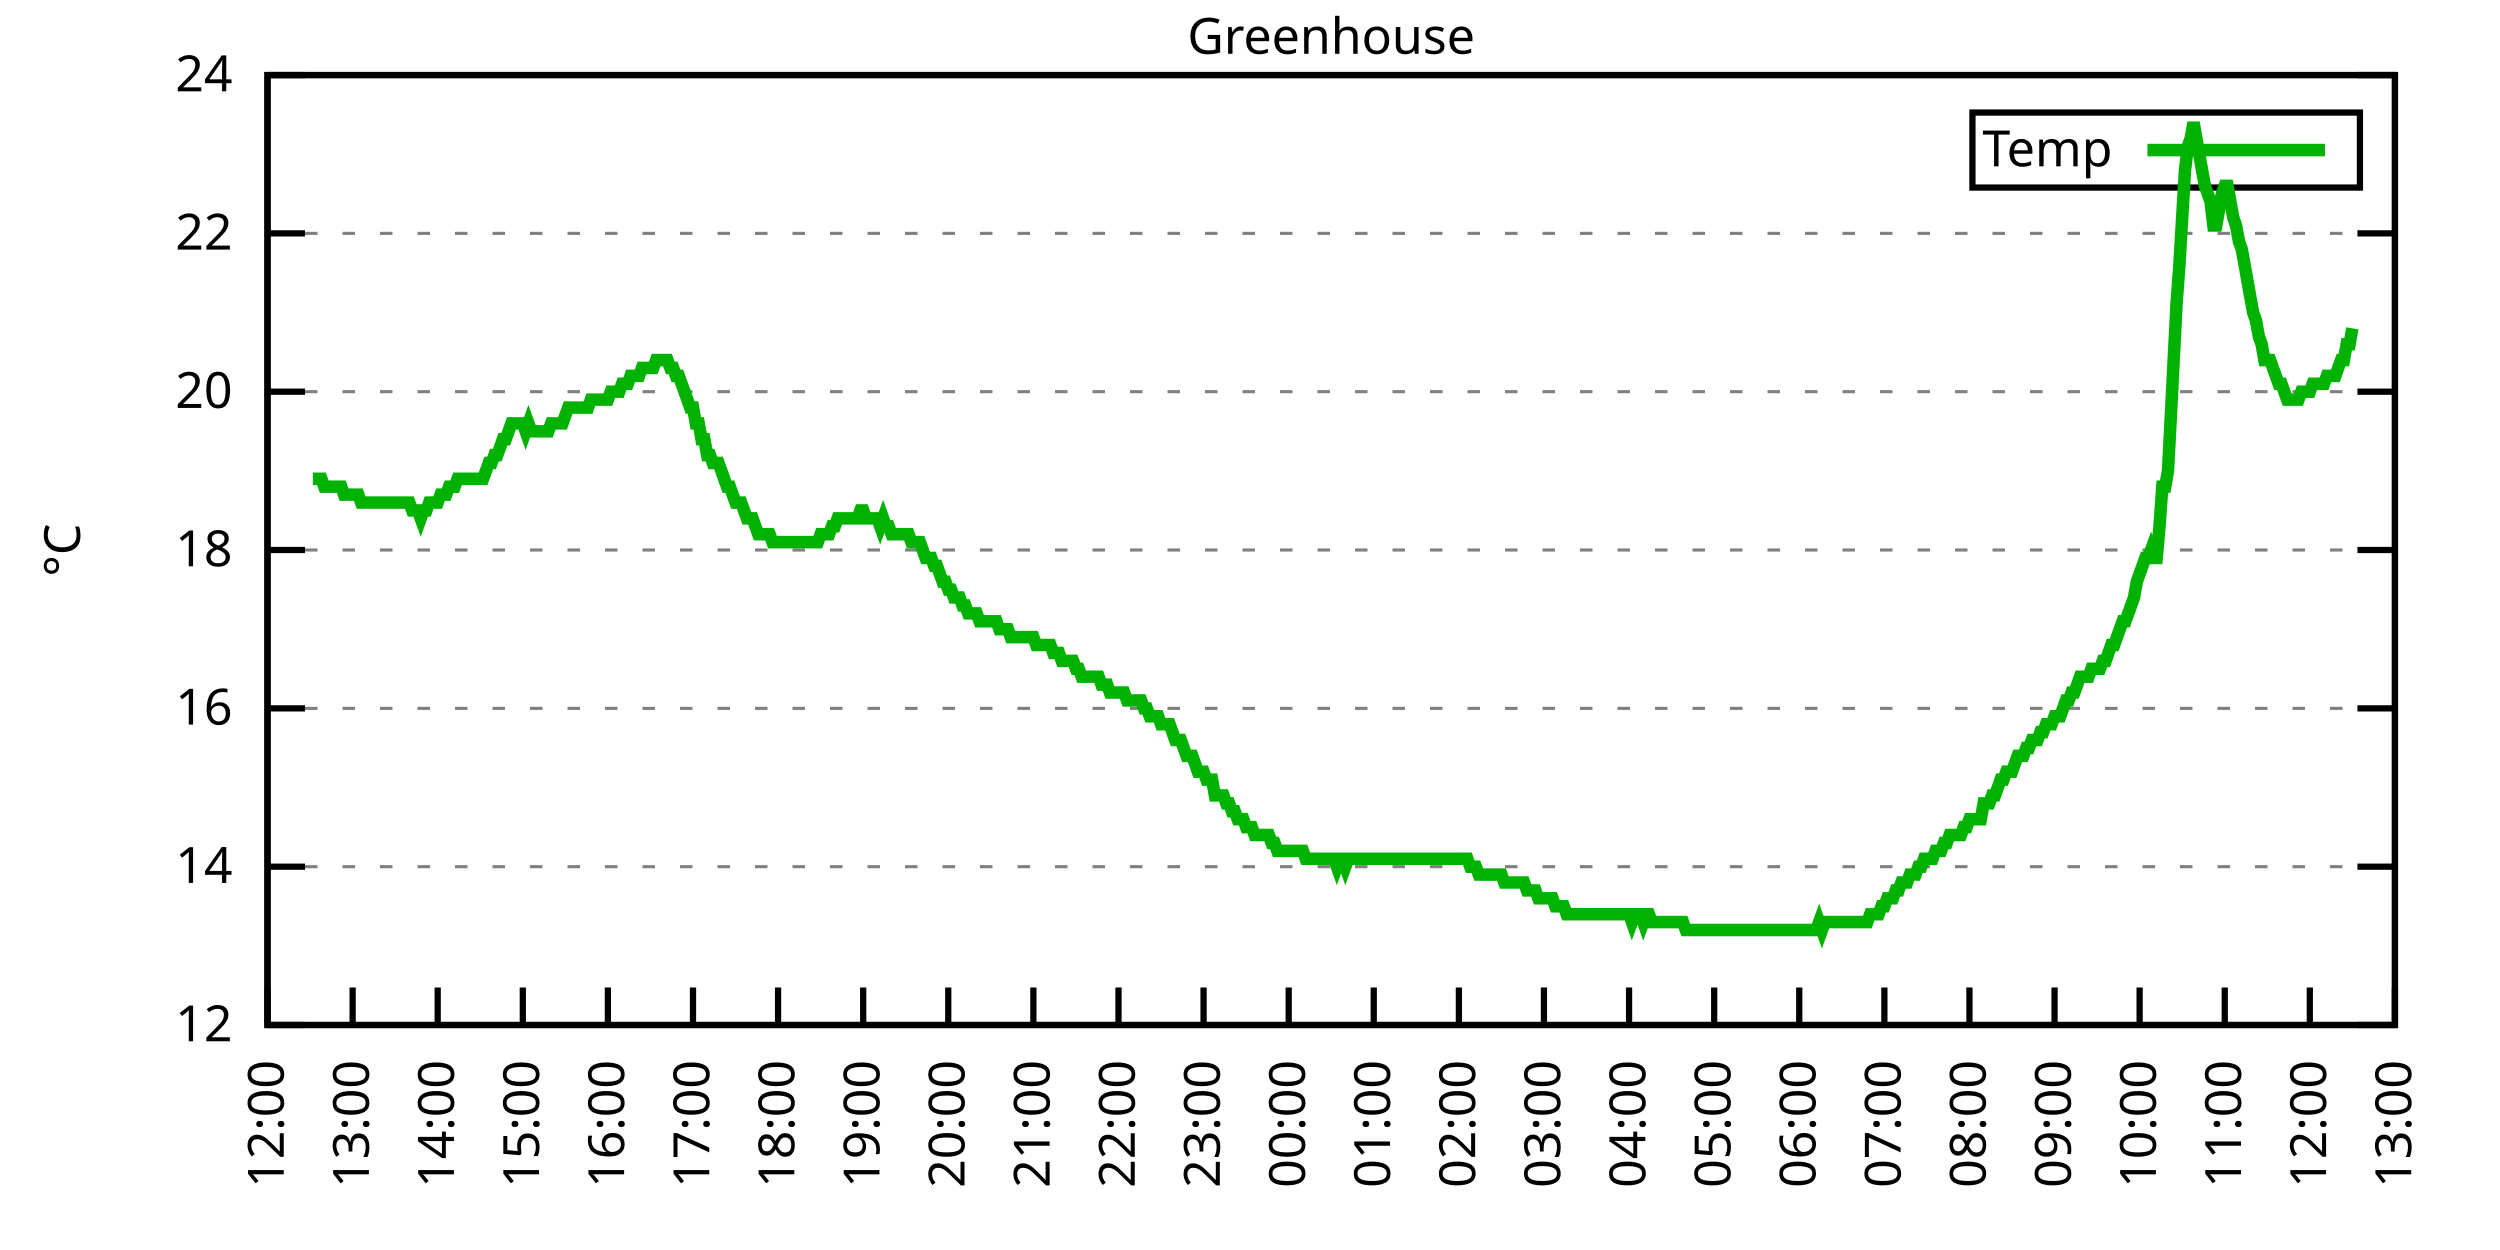
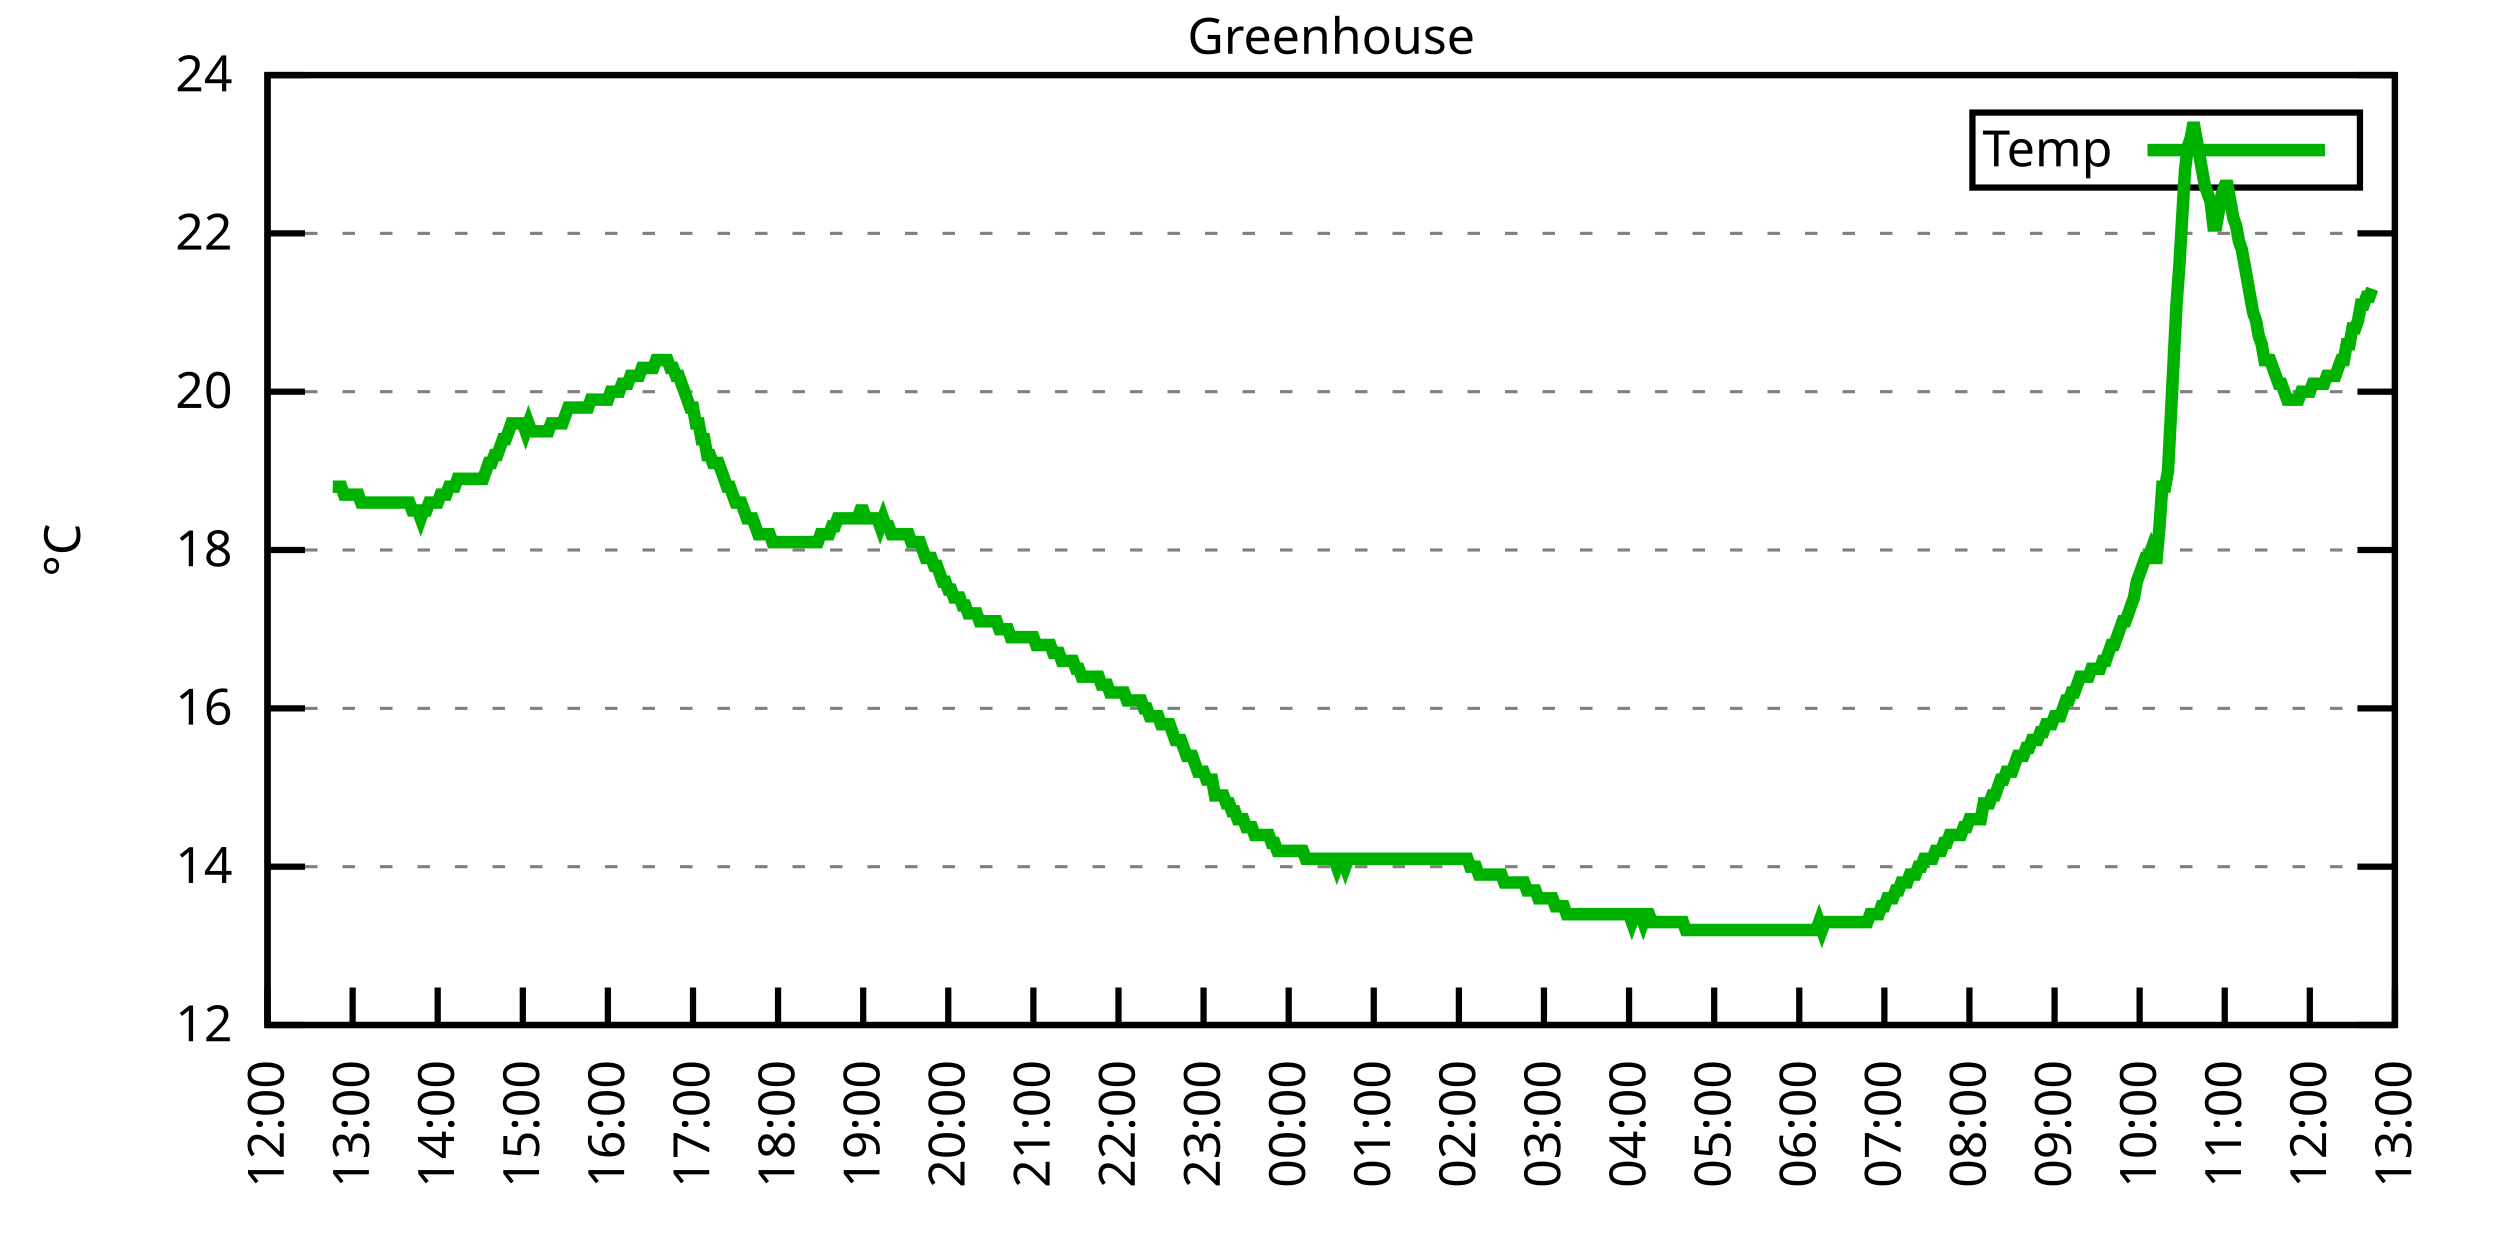
<svg xmlns="http://www.w3.org/2000/svg" xmlns:xlink="http://www.w3.org/1999/xlink" width="400" height="200" viewBox="0 0 400 200">
  <g id="gnuplot_canvas">
    <rect x="0" y="0" width="400" height="200" fill="none" />
    <defs>
      <circle id="gpDot" r="0.5" stroke-width="0.5" stroke="currentColor" />
      <path id="gpPt0" stroke-width="0.333" stroke="currentColor" d="M-1,0 h2 M0,-1 v2" />
      <path id="gpPt1" stroke-width="0.333" stroke="currentColor" d="M-1,-1 L1,1 M1,-1 L-1,1" />
      <path id="gpPt2" stroke-width="0.333" stroke="currentColor" d="M-1,0 L1,0 M0,-1 L0,1 M-1,-1 L1,1 M-1,1 L1,-1" />
      <rect id="gpPt3" stroke-width="0.333" stroke="currentColor" x="-1" y="-1" width="2" height="2" />
      <rect id="gpPt4" stroke-width="0.333" stroke="currentColor" fill="currentColor" x="-1" y="-1" width="2" height="2" />
      <circle id="gpPt5" stroke-width="0.333" stroke="currentColor" cx="0" cy="0" r="1" />
      <use xlink:href="#gpPt5" id="gpPt6" fill="currentColor" stroke="none" />
      <path id="gpPt7" stroke-width="0.333" stroke="currentColor" d="M0,-1.33 L-1.33,0.67 L1.33,0.67 z" />
      <use xlink:href="#gpPt7" id="gpPt8" fill="currentColor" stroke="none" />
      <use xlink:href="#gpPt7" id="gpPt9" stroke="currentColor" transform="rotate(180)" />
      <use xlink:href="#gpPt9" id="gpPt10" fill="currentColor" stroke="none" />
      <use xlink:href="#gpPt3" id="gpPt11" stroke="currentColor" transform="rotate(45)" />
      <use xlink:href="#gpPt11" id="gpPt12" fill="currentColor" stroke="none" />
      <path id="gpPt13" stroke-width="0.333" stroke="currentColor" d="M0,1.330 L1.265,0.411 L0.782,-1.067 L-0.782,-1.076 L-1.265,0.411 z" />
      <use xlink:href="#gpPt13" id="gpPt14" fill="currentColor" stroke="none" />
      <filter id="textbox" filterUnits="objectBoundingBox" x="0" y="0" height="1" width="1">
        <feFlood flood-color="white" flood-opacity="1" result="bgnd" />
        <feComposite in="SourceGraphic" in2="bgnd" operator="atop" />
      </filter>
      <filter id="greybox" filterUnits="objectBoundingBox" x="0" y="0" height="1" width="1">
        <feFlood flood-color="lightgrey" flood-opacity="1" result="grey" />
        <feComposite in="SourceGraphic" in2="grey" operator="atop" />
      </filter>
    </defs>
    <g fill="none" color="white" stroke="currentColor" stroke-width="1.00" stroke-linecap="butt" stroke-linejoin="miter">
</g>
    <g fill="none" color="black" stroke="currentColor" stroke-width="1.00" stroke-linecap="butt" stroke-linejoin="miter">
      <g stroke="none" shape-rendering="crispEdges">
        <polygon fill="rgb(255, 255, 255)" points="42.80,164.00 383.18,164.00 383.18,12.02 42.80,12.02 " />
      </g>
    </g>
    <g fill="none" color="black" stroke="currentColor" stroke-width="1.00" stroke-linecap="butt" stroke-linejoin="miter">
</g>
    <g fill="none" color="black" stroke="black" stroke-width="0.50" stroke-linecap="butt" stroke-linejoin="miter">
</g>
    <g fill="none" color="gray" stroke="currentColor" stroke-width="0.50" stroke-linecap="butt" stroke-linejoin="miter">
      <path stroke="gray" stroke-dasharray="2,4" class="gridline" d="M42.80,164.00 L383.19,164.00  " />
    </g>
    <g fill="none" color="gray" stroke="gray" stroke-width="1.00" stroke-linecap="butt" stroke-linejoin="miter">
</g>
    <g fill="none" color="black" stroke="currentColor" stroke-width="1.00" stroke-linecap="butt" stroke-linejoin="miter">
      <path stroke="black" d="M42.80,164.00 L48.80,164.00 M383.19,164.00 L377.19,164.00  " />
      <g transform="translate(37.20,166.60)" stroke="none" fill="black" font-family="Sans" font-size="8.00" text-anchor="end">
        <text>
          <tspan font-family="Sans"> 12</tspan>
        </text>
      </g>
    </g>
    <g fill="none" color="black" stroke="currentColor" stroke-width="1.00" stroke-linecap="butt" stroke-linejoin="miter">
</g>
    <g fill="none" color="black" stroke="black" stroke-width="0.50" stroke-linecap="butt" stroke-linejoin="miter">
</g>
    <g fill="none" color="gray" stroke="currentColor" stroke-width="0.50" stroke-linecap="butt" stroke-linejoin="miter">
      <path stroke="gray" stroke-dasharray="2,4" class="gridline" d="M42.80,138.67 L383.19,138.67  " />
    </g>
    <g fill="none" color="gray" stroke="gray" stroke-width="1.00" stroke-linecap="butt" stroke-linejoin="miter">
</g>
    <g fill="none" color="black" stroke="currentColor" stroke-width="1.00" stroke-linecap="butt" stroke-linejoin="miter">
      <path stroke="black" d="M42.80,138.67 L48.80,138.67 M383.19,138.67 L377.19,138.67  " />
      <g transform="translate(37.20,141.27)" stroke="none" fill="black" font-family="Sans" font-size="8.00" text-anchor="end">
        <text>
          <tspan font-family="Sans"> 14</tspan>
        </text>
      </g>
    </g>
    <g fill="none" color="black" stroke="currentColor" stroke-width="1.00" stroke-linecap="butt" stroke-linejoin="miter">
</g>
    <g fill="none" color="black" stroke="black" stroke-width="0.50" stroke-linecap="butt" stroke-linejoin="miter">
</g>
    <g fill="none" color="gray" stroke="currentColor" stroke-width="0.50" stroke-linecap="butt" stroke-linejoin="miter">
      <path stroke="gray" stroke-dasharray="2,4" class="gridline" d="M42.80,113.34 L383.19,113.34  " />
    </g>
    <g fill="none" color="gray" stroke="gray" stroke-width="1.00" stroke-linecap="butt" stroke-linejoin="miter">
</g>
    <g fill="none" color="black" stroke="currentColor" stroke-width="1.00" stroke-linecap="butt" stroke-linejoin="miter">
      <path stroke="black" d="M42.80,113.34 L48.80,113.34 M383.19,113.34 L377.19,113.34  " />
      <g transform="translate(37.20,115.94)" stroke="none" fill="black" font-family="Sans" font-size="8.00" text-anchor="end">
        <text>
          <tspan font-family="Sans"> 16</tspan>
        </text>
      </g>
    </g>
    <g fill="none" color="black" stroke="currentColor" stroke-width="1.00" stroke-linecap="butt" stroke-linejoin="miter">
</g>
    <g fill="none" color="black" stroke="black" stroke-width="0.50" stroke-linecap="butt" stroke-linejoin="miter">
</g>
    <g fill="none" color="gray" stroke="currentColor" stroke-width="0.50" stroke-linecap="butt" stroke-linejoin="miter">
      <path stroke="gray" stroke-dasharray="2,4" class="gridline" d="M42.80,88.00 L383.19,88.00  " />
    </g>
    <g fill="none" color="gray" stroke="gray" stroke-width="1.00" stroke-linecap="butt" stroke-linejoin="miter">
</g>
    <g fill="none" color="black" stroke="currentColor" stroke-width="1.00" stroke-linecap="butt" stroke-linejoin="miter">
      <path stroke="black" d="M42.80,88.00 L48.80,88.00 M383.19,88.00 L377.19,88.00  " />
      <g transform="translate(37.20,90.60)" stroke="none" fill="black" font-family="Sans" font-size="8.00" text-anchor="end">
        <text>
          <tspan font-family="Sans"> 18</tspan>
        </text>
      </g>
    </g>
    <g fill="none" color="black" stroke="currentColor" stroke-width="1.00" stroke-linecap="butt" stroke-linejoin="miter">
</g>
    <g fill="none" color="black" stroke="black" stroke-width="0.50" stroke-linecap="butt" stroke-linejoin="miter">
</g>
    <g fill="none" color="gray" stroke="currentColor" stroke-width="0.50" stroke-linecap="butt" stroke-linejoin="miter">
      <path stroke="gray" stroke-dasharray="2,4" class="gridline" d="M42.80,62.67 L383.19,62.67  " />
    </g>
    <g fill="none" color="gray" stroke="gray" stroke-width="1.00" stroke-linecap="butt" stroke-linejoin="miter">
</g>
    <g fill="none" color="black" stroke="currentColor" stroke-width="1.00" stroke-linecap="butt" stroke-linejoin="miter">
      <path stroke="black" d="M42.80,62.67 L48.80,62.67 M383.19,62.67 L377.19,62.67  " />
      <g transform="translate(37.20,65.27)" stroke="none" fill="black" font-family="Sans" font-size="8.00" text-anchor="end">
        <text>
          <tspan font-family="Sans"> 20</tspan>
        </text>
      </g>
    </g>
    <g fill="none" color="black" stroke="currentColor" stroke-width="1.00" stroke-linecap="butt" stroke-linejoin="miter">
</g>
    <g fill="none" color="black" stroke="black" stroke-width="0.50" stroke-linecap="butt" stroke-linejoin="miter">
</g>
    <g fill="none" color="gray" stroke="currentColor" stroke-width="0.50" stroke-linecap="butt" stroke-linejoin="miter">
      <path stroke="gray" stroke-dasharray="2,4" class="gridline" d="M42.80,37.34 L383.19,37.34  " />
    </g>
    <g fill="none" color="gray" stroke="gray" stroke-width="1.00" stroke-linecap="butt" stroke-linejoin="miter">
</g>
    <g fill="none" color="black" stroke="currentColor" stroke-width="1.00" stroke-linecap="butt" stroke-linejoin="miter">
      <path stroke="black" d="M42.80,37.34 L48.80,37.34 M383.19,37.34 L377.19,37.34  " />
      <g transform="translate(37.20,39.94)" stroke="none" fill="black" font-family="Sans" font-size="8.00" text-anchor="end">
        <text>
          <tspan font-family="Sans"> 22</tspan>
        </text>
      </g>
    </g>
    <g fill="none" color="black" stroke="currentColor" stroke-width="1.00" stroke-linecap="butt" stroke-linejoin="miter">
</g>
    <g fill="none" color="black" stroke="black" stroke-width="0.50" stroke-linecap="butt" stroke-linejoin="miter">
</g>
    <g fill="none" color="gray" stroke="currentColor" stroke-width="0.50" stroke-linecap="butt" stroke-linejoin="miter">
      <path stroke="gray" stroke-dasharray="2,4" class="gridline" d="M42.80,12.01 L383.19,12.01  " />
    </g>
    <g fill="none" color="gray" stroke="gray" stroke-width="1.00" stroke-linecap="butt" stroke-linejoin="miter">
</g>
    <g fill="none" color="black" stroke="currentColor" stroke-width="1.00" stroke-linecap="butt" stroke-linejoin="miter">
      <path stroke="black" d="M42.80,12.01 L48.80,12.01 M383.19,12.01 L377.19,12.01  " />
      <g transform="translate(37.20,14.61)" stroke="none" fill="black" font-family="Sans" font-size="8.00" text-anchor="end">
        <text>
          <tspan font-family="Sans"> 24</tspan>
        </text>
      </g>
    </g>
    <g fill="none" color="black" stroke="currentColor" stroke-width="1.00" stroke-linecap="butt" stroke-linejoin="miter">
      <path stroke="black" d="M42.80,164.00 L42.80,158.00  " />
      <g transform="translate(45.40,169.60) rotate(270.00)" stroke="none" fill="black" font-family="Sans" font-size="8.00" text-anchor="end">
        <text>
          <tspan font-family="Sans">12:00</tspan>
        </text>
      </g>
    </g>
    <g fill="none" color="black" stroke="currentColor" stroke-width="1.00" stroke-linecap="butt" stroke-linejoin="miter">
      <path stroke="black" d="M56.42,164.00 L56.42,158.00  " />
      <g transform="translate(59.02,169.60) rotate(270.00)" stroke="none" fill="black" font-family="Sans" font-size="8.00" text-anchor="end">
        <text>
          <tspan font-family="Sans">13:00</tspan>
        </text>
      </g>
    </g>
    <g fill="none" color="black" stroke="currentColor" stroke-width="1.00" stroke-linecap="butt" stroke-linejoin="miter">
      <path stroke="black" d="M70.03,164.00 L70.03,158.00  " />
      <g transform="translate(72.63,169.60) rotate(270.00)" stroke="none" fill="black" font-family="Sans" font-size="8.00" text-anchor="end">
        <text>
          <tspan font-family="Sans">14:00</tspan>
        </text>
      </g>
    </g>
    <g fill="none" color="black" stroke="currentColor" stroke-width="1.00" stroke-linecap="butt" stroke-linejoin="miter">
      <path stroke="black" d="M83.65,164.00 L83.65,158.00  " />
      <g transform="translate(86.25,169.60) rotate(270.00)" stroke="none" fill="black" font-family="Sans" font-size="8.00" text-anchor="end">
        <text>
          <tspan font-family="Sans">15:00</tspan>
        </text>
      </g>
    </g>
    <g fill="none" color="black" stroke="currentColor" stroke-width="1.00" stroke-linecap="butt" stroke-linejoin="miter">
      <path stroke="black" d="M97.26,164.00 L97.26,158.00  " />
      <g transform="translate(99.86,169.60) rotate(270.00)" stroke="none" fill="black" font-family="Sans" font-size="8.00" text-anchor="end">
        <text>
          <tspan font-family="Sans">16:00</tspan>
        </text>
      </g>
    </g>
    <g fill="none" color="black" stroke="currentColor" stroke-width="1.00" stroke-linecap="butt" stroke-linejoin="miter">
      <path stroke="black" d="M110.88,164.00 L110.88,158.00  " />
      <g transform="translate(113.48,169.60) rotate(270.00)" stroke="none" fill="black" font-family="Sans" font-size="8.00" text-anchor="end">
        <text>
          <tspan font-family="Sans">17:00</tspan>
        </text>
      </g>
    </g>
    <g fill="none" color="black" stroke="currentColor" stroke-width="1.00" stroke-linecap="butt" stroke-linejoin="miter">
      <path stroke="black" d="M124.49,164.00 L124.49,158.00  " />
      <g transform="translate(127.09,169.60) rotate(270.00)" stroke="none" fill="black" font-family="Sans" font-size="8.00" text-anchor="end">
        <text>
          <tspan font-family="Sans">18:00</tspan>
        </text>
      </g>
    </g>
    <g fill="none" color="black" stroke="currentColor" stroke-width="1.00" stroke-linecap="butt" stroke-linejoin="miter">
      <path stroke="black" d="M138.11,164.00 L138.11,158.00  " />
      <g transform="translate(140.71,169.60) rotate(270.00)" stroke="none" fill="black" font-family="Sans" font-size="8.00" text-anchor="end">
        <text>
          <tspan font-family="Sans">19:00</tspan>
        </text>
      </g>
    </g>
    <g fill="none" color="black" stroke="currentColor" stroke-width="1.00" stroke-linecap="butt" stroke-linejoin="miter">
      <path stroke="black" d="M151.72,164.00 L151.72,158.00  " />
      <g transform="translate(154.32,169.60) rotate(270.00)" stroke="none" fill="black" font-family="Sans" font-size="8.00" text-anchor="end">
        <text>
          <tspan font-family="Sans">20:00</tspan>
        </text>
      </g>
    </g>
    <g fill="none" color="black" stroke="currentColor" stroke-width="1.00" stroke-linecap="butt" stroke-linejoin="miter">
      <path stroke="black" d="M165.34,164.00 L165.34,158.00  " />
      <g transform="translate(167.94,169.60) rotate(270.00)" stroke="none" fill="black" font-family="Sans" font-size="8.00" text-anchor="end">
        <text>
          <tspan font-family="Sans">21:00</tspan>
        </text>
      </g>
    </g>
    <g fill="none" color="black" stroke="currentColor" stroke-width="1.00" stroke-linecap="butt" stroke-linejoin="miter">
      <path stroke="black" d="M178.96,164.00 L178.96,158.00  " />
      <g transform="translate(181.56,169.60) rotate(270.00)" stroke="none" fill="black" font-family="Sans" font-size="8.00" text-anchor="end">
        <text>
          <tspan font-family="Sans">22:00</tspan>
        </text>
      </g>
    </g>
    <g fill="none" color="black" stroke="currentColor" stroke-width="1.00" stroke-linecap="butt" stroke-linejoin="miter">
      <path stroke="black" d="M192.57,164.00 L192.57,158.00  " />
      <g transform="translate(195.17,169.60) rotate(270.00)" stroke="none" fill="black" font-family="Sans" font-size="8.00" text-anchor="end">
        <text>
          <tspan font-family="Sans">23:00</tspan>
        </text>
      </g>
    </g>
    <g fill="none" color="black" stroke="currentColor" stroke-width="1.00" stroke-linecap="butt" stroke-linejoin="miter">
      <path stroke="black" d="M206.19,164.00 L206.19,158.00  " />
      <g transform="translate(208.79,169.60) rotate(270.00)" stroke="none" fill="black" font-family="Sans" font-size="8.00" text-anchor="end">
        <text>
          <tspan font-family="Sans">00:00</tspan>
        </text>
      </g>
    </g>
    <g fill="none" color="black" stroke="currentColor" stroke-width="1.00" stroke-linecap="butt" stroke-linejoin="miter">
      <path stroke="black" d="M219.80,164.00 L219.80,158.00  " />
      <g transform="translate(222.40,169.60) rotate(270.00)" stroke="none" fill="black" font-family="Sans" font-size="8.00" text-anchor="end">
        <text>
          <tspan font-family="Sans">01:00</tspan>
        </text>
      </g>
    </g>
    <g fill="none" color="black" stroke="currentColor" stroke-width="1.00" stroke-linecap="butt" stroke-linejoin="miter">
      <path stroke="black" d="M233.42,164.00 L233.42,158.00  " />
      <g transform="translate(236.02,169.60) rotate(270.00)" stroke="none" fill="black" font-family="Sans" font-size="8.00" text-anchor="end">
        <text>
          <tspan font-family="Sans">02:00</tspan>
        </text>
      </g>
    </g>
    <g fill="none" color="black" stroke="currentColor" stroke-width="1.00" stroke-linecap="butt" stroke-linejoin="miter">
      <path stroke="black" d="M247.03,164.00 L247.03,158.00  " />
      <g transform="translate(249.63,169.60) rotate(270.00)" stroke="none" fill="black" font-family="Sans" font-size="8.00" text-anchor="end">
        <text>
          <tspan font-family="Sans">03:00</tspan>
        </text>
      </g>
    </g>
    <g fill="none" color="black" stroke="currentColor" stroke-width="1.00" stroke-linecap="butt" stroke-linejoin="miter">
      <path stroke="black" d="M260.65,164.00 L260.65,158.00  " />
      <g transform="translate(263.25,169.60) rotate(270.00)" stroke="none" fill="black" font-family="Sans" font-size="8.00" text-anchor="end">
        <text>
          <tspan font-family="Sans">04:00</tspan>
        </text>
      </g>
    </g>
    <g fill="none" color="black" stroke="currentColor" stroke-width="1.00" stroke-linecap="butt" stroke-linejoin="miter">
      <path stroke="black" d="M274.27,164.00 L274.27,158.00  " />
      <g transform="translate(276.87,169.60) rotate(270.00)" stroke="none" fill="black" font-family="Sans" font-size="8.00" text-anchor="end">
        <text>
          <tspan font-family="Sans">05:00</tspan>
        </text>
      </g>
    </g>
    <g fill="none" color="black" stroke="currentColor" stroke-width="1.00" stroke-linecap="butt" stroke-linejoin="miter">
      <path stroke="black" d="M287.88,164.00 L287.88,158.00  " />
      <g transform="translate(290.48,169.60) rotate(270.00)" stroke="none" fill="black" font-family="Sans" font-size="8.00" text-anchor="end">
        <text>
          <tspan font-family="Sans">06:00</tspan>
        </text>
      </g>
    </g>
    <g fill="none" color="black" stroke="currentColor" stroke-width="1.00" stroke-linecap="butt" stroke-linejoin="miter">
      <path stroke="black" d="M301.50,164.00 L301.50,158.00  " />
      <g transform="translate(304.10,169.60) rotate(270.00)" stroke="none" fill="black" font-family="Sans" font-size="8.00" text-anchor="end">
        <text>
          <tspan font-family="Sans">07:00</tspan>
        </text>
      </g>
    </g>
    <g fill="none" color="black" stroke="currentColor" stroke-width="1.00" stroke-linecap="butt" stroke-linejoin="miter">
      <path stroke="black" d="M315.11,164.00 L315.11,158.00  " />
      <g transform="translate(317.71,169.60) rotate(270.00)" stroke="none" fill="black" font-family="Sans" font-size="8.00" text-anchor="end">
        <text>
          <tspan font-family="Sans">08:00</tspan>
        </text>
      </g>
    </g>
    <g fill="none" color="black" stroke="currentColor" stroke-width="1.00" stroke-linecap="butt" stroke-linejoin="miter">
      <path stroke="black" d="M328.73,164.00 L328.73,158.00  " />
      <g transform="translate(331.33,169.60) rotate(270.00)" stroke="none" fill="black" font-family="Sans" font-size="8.00" text-anchor="end">
        <text>
          <tspan font-family="Sans">09:00</tspan>
        </text>
      </g>
    </g>
    <g fill="none" color="black" stroke="currentColor" stroke-width="1.00" stroke-linecap="butt" stroke-linejoin="miter">
      <path stroke="black" d="M342.34,164.00 L342.34,158.00  " />
      <g transform="translate(344.94,169.60) rotate(270.00)" stroke="none" fill="black" font-family="Sans" font-size="8.00" text-anchor="end">
        <text>
          <tspan font-family="Sans">10:00</tspan>
        </text>
      </g>
    </g>
    <g fill="none" color="black" stroke="currentColor" stroke-width="1.00" stroke-linecap="butt" stroke-linejoin="miter">
      <path stroke="black" d="M355.96,164.00 L355.96,158.00  " />
      <g transform="translate(358.56,169.60) rotate(270.00)" stroke="none" fill="black" font-family="Sans" font-size="8.00" text-anchor="end">
        <text>
          <tspan font-family="Sans">11:00</tspan>
        </text>
      </g>
    </g>
    <g fill="none" color="black" stroke="currentColor" stroke-width="1.00" stroke-linecap="butt" stroke-linejoin="miter">
      <path stroke="black" d="M369.57,164.00 L369.57,158.00  " />
      <g transform="translate(372.17,169.60) rotate(270.00)" stroke="none" fill="black" font-family="Sans" font-size="8.00" text-anchor="end">
        <text>
          <tspan font-family="Sans">12:00</tspan>
        </text>
      </g>
    </g>
    <g fill="none" color="black" stroke="currentColor" stroke-width="1.00" stroke-linecap="butt" stroke-linejoin="miter">
      <path stroke="black" d="M383.19,164.00 L383.19,158.00  " />
      <g transform="translate(385.79,169.60) rotate(270.00)" stroke="none" fill="black" font-family="Sans" font-size="8.00" text-anchor="end">
        <text>
          <tspan font-family="Sans">13:00</tspan>
        </text>
      </g>
    </g>
    <g fill="none" color="black" stroke="currentColor" stroke-width="1.00" stroke-linecap="butt" stroke-linejoin="miter">
</g>
    <g fill="none" color="black" stroke="currentColor" stroke-width="1.00" stroke-linecap="butt" stroke-linejoin="miter">
      <path stroke="black" d="M42.80,12.01 L42.80,164.00 L383.19,164.00 L383.19,12.01 L42.80,12.01 Z  " />
    </g>
    <g fill="none" color="black" stroke="currentColor" stroke-width="1.00" stroke-linecap="butt" stroke-linejoin="miter">
</g>
    <g fill="none" color="black" stroke="currentColor" stroke-width="1.00" stroke-linecap="butt" stroke-linejoin="miter">
      <path stroke="black" d="M315.59,30.01 L315.59,18.01 L377.59,18.01 L377.59,30.01 L315.59,30.01 Z  " />
    </g>
    <g id="Greenhouse_plot_1">
      <g fill="none" color="white" stroke="black" stroke-width="2.00" stroke-linecap="butt" stroke-linejoin="miter">
</g>
      <g fill="none" color="black" stroke="currentColor" stroke-width="2.00" stroke-linecap="butt" stroke-linejoin="miter">
        <g transform="translate(337.99,26.61)" stroke="none" fill="black" font-family="Sans" font-size="8.00" text-anchor="end">
          <text>
            <tspan font-family="Sans">Temp</tspan>
          </text>
        </g>
      </g>
      <g fill="none" color="black" stroke="currentColor" stroke-width="2.00" stroke-linecap="butt" stroke-linejoin="miter">
-         <path stroke="rgb(  0, 178,   0)" d="M343.59,24.01 L371.99,24.01 M50.06,76.61 L50.52,76.61 L50.97,76.61 L51.42,76.61 L51.88,77.87 L52.33,77.87   L52.78,77.87 L53.24,77.87 L53.69,77.87 L54.15,77.87 L54.60,77.87 L55.05,79.14 L55.51,79.14 L55.96,79.14   L56.42,79.14 L56.87,79.14 L57.32,79.14 L57.78,80.41 L58.23,80.41 L58.68,80.41 L59.14,80.41 L59.59,80.41   L60.05,80.41 L60.50,80.41 L60.95,80.41 L61.41,80.41 L61.86,80.41 L62.32,80.41 L62.77,80.41 L63.22,80.41   L63.68,80.41 L64.13,80.41 L64.58,80.41 L65.04,80.41 L65.49,80.41 L65.95,81.67 L66.40,81.67 L66.85,81.67   L67.31,82.94 L67.76,81.67 L68.22,81.67 L68.67,80.41 L69.12,80.41 L69.58,80.41 L70.03,80.41 L70.49,79.14   L70.94,79.14 L71.39,79.14 L71.85,77.87 L72.30,77.87 L72.75,77.87 L73.21,76.61 L73.66,76.61 L74.12,76.61   L74.57,76.61 L75.02,76.61 L75.48,76.61 L75.93,76.61 L76.39,76.61 L76.84,76.61 L77.29,76.61 L77.75,75.34   L78.20,74.07 L78.65,74.07 L79.11,72.81 L79.56,72.81 L80.02,71.54 L80.47,70.27 L80.92,70.27 L81.38,69.01   L81.83,67.74 L82.29,67.74 L82.74,67.74 L83.19,67.74 L83.65,67.74 L84.10,69.01 L84.55,67.74 L85.01,69.01   L85.46,69.01 L85.92,69.01 L86.37,69.01 L86.82,69.01 L87.28,69.01 L87.73,69.01 L88.19,67.74 L88.64,67.74   L89.09,67.74 L89.55,67.74 L90.00,67.74 L90.45,66.47 L90.91,65.21 L91.36,65.21 L91.82,65.21 L92.27,65.21   L92.72,65.21 L93.18,65.21 L93.63,65.21 L94.09,65.21 L94.54,63.94 L94.99,63.94 L95.45,63.94 L95.90,63.94   L96.35,63.94 L96.81,63.94 L97.26,63.94 L97.72,62.67 L98.17,62.67 L98.62,62.67 L99.08,62.67 L99.53,61.41   L99.99,61.41 L100.44,61.41 L100.89,60.14 L101.35,60.14 L101.80,60.14 L102.25,60.14 L102.71,58.87 L103.16,58.87   L103.62,58.87 L104.07,58.87 L104.52,58.87 L104.98,57.61 L105.43,57.61 L105.89,57.61 L106.34,57.61 L106.79,57.61   L107.25,58.87 L107.70,58.87 L108.15,60.14 L108.61,60.14 L109.06,61.41 L109.52,62.67 L109.97,63.94 L110.42,65.21   L110.88,65.21 L111.33,67.74 L111.79,67.74 L112.24,70.27 L112.69,70.27 L113.15,72.81 L113.60,72.81 L114.05,74.07   L114.51,74.07 L114.96,74.07 L115.42,75.34 L115.87,76.61 L116.32,77.87 L116.78,77.87 L117.23,79.14 L117.69,80.41   L118.14,80.41 L118.59,80.41 L119.05,81.67 L119.50,82.94 L119.96,82.94 L120.41,82.94 L120.86,84.21 L121.32,85.47   L121.77,85.47 L122.22,85.47 L122.68,85.47 L123.13,85.47 L123.59,86.74 L124.04,86.74 L124.49,86.74 L124.95,86.74   L125.40,86.74 L125.86,86.74 L126.31,86.74 L126.76,86.74 L127.22,86.74 L127.67,86.74 L128.12,86.74 L128.58,86.74   L129.03,86.74 L129.49,86.74 L129.94,86.74 L130.39,86.74 L130.85,86.74 L131.30,85.47 L131.76,85.47 L132.21,85.47   L132.66,85.47 L133.12,84.21 L133.57,84.21 L134.02,82.94 L134.48,82.94 L134.93,82.94 L135.39,82.94 L135.84,82.94   L136.29,82.94 L136.75,82.94 L137.20,82.94 L137.66,81.67 L138.11,81.67 L138.56,82.94 L139.02,82.94 L139.47,82.94   L139.92,82.94 L140.38,82.94 L140.83,84.21 L141.29,82.94 L141.74,84.21 L142.19,84.21 L142.65,85.47 L143.10,85.47   L143.56,85.47 L144.01,85.47 L144.46,85.47 L144.92,85.47 L145.37,85.47 L145.82,86.74 L146.28,86.74 L146.73,86.74   L147.19,86.74 L147.64,88.00 L148.09,89.27 L148.55,89.27 L149.00,89.27 L149.46,90.54 L149.91,90.54 L150.36,91.80   L150.82,93.07 L151.27,93.07 L151.72,94.34 L152.18,94.34 L152.63,95.60 L153.09,95.60 L153.54,95.60 L153.99,96.87   L154.45,96.87 L154.90,98.14 L155.36,98.14 L155.81,98.14 L156.26,98.14 L156.72,99.40 L157.17,99.40 L157.62,99.40   L158.08,99.40 L158.53,99.40 L158.99,99.40 L159.44,99.40 L159.89,100.67 L160.35,100.67 L160.80,100.67 L161.26,100.67   L161.71,101.94 L162.16,101.94 L162.62,101.94 L163.07,101.94 L163.52,101.94 L163.98,101.94 L164.43,101.94 L164.89,101.94   L165.34,101.94 L165.79,103.20 L166.25,103.20 L166.70,103.20 L167.16,103.20 L167.61,103.20 L168.06,103.20 L168.52,104.47   L168.97,104.47 L169.43,104.47 L169.88,105.74 L170.33,105.74 L170.79,105.74 L171.24,105.74 L171.69,105.74 L172.15,107.00   L172.60,107.00 L173.06,108.27 L173.51,108.27 L173.96,108.27 L174.42,108.27 L174.87,108.27 L175.33,108.27 L175.78,108.27   L176.23,109.54 L176.69,109.54 L177.14,109.54 L177.59,110.80 L178.05,110.80 L178.50,110.80 L178.96,110.80 L179.41,110.80   L179.86,110.80 L180.32,112.07 L180.77,112.07 L181.23,112.07 L181.68,112.07 L182.13,112.07 L182.59,112.07 L183.04,113.34   L183.49,113.34 L183.95,114.60 L184.40,114.60 L184.86,114.60 L185.31,114.60 L185.76,115.87 L186.22,115.87 L186.67,115.87   L187.13,115.87 L187.58,117.14 L188.03,118.40 L188.49,118.40 L188.94,118.40 L189.39,119.67 L189.85,120.94 L190.30,120.94   L190.76,120.94 L191.21,122.20 L191.66,123.47 L192.12,123.47 L192.57,123.47 L193.03,124.74 L193.48,124.74 L193.93,124.74   L194.39,127.27 L194.84,127.27 L195.29,127.27 L195.75,127.27 L196.20,128.54 L196.66,128.54 L197.11,129.80 L197.56,129.80   L198.02,131.07 L198.47,131.07 L198.93,131.07 L199.38,132.34 L199.83,132.34 L200.29,132.34 L200.74,133.60 L201.19,133.60   L201.65,133.60 L202.10,133.60 L202.56,133.60 L203.01,133.60 L203.46,134.87 L203.92,134.87 L204.37,136.14 L204.83,136.14   L205.28,136.14 L205.73,136.14 L206.19,136.14 L206.64,136.14 L207.09,136.14 L207.55,136.14 L208.00,136.14 L208.46,136.14   L208.91,137.40 L209.36,137.40 L209.82,137.40 L210.27,137.40 L210.73,137.40 L211.18,137.40 L211.63,137.40 L212.09,137.40   L212.54,137.40 L213.00,137.40 L213.45,137.40 L213.90,138.67 L214.36,137.40 L214.81,137.40 L215.26,138.67 L215.72,137.40   L216.17,137.40 L216.63,137.40 L217.08,137.40 L217.53,137.40 L217.99,137.40 L218.44,137.40 L218.90,137.40 L219.35,137.40   L219.80,137.40 L220.26,137.40 L220.71,137.40 L221.16,137.40 L221.62,137.40 L222.07,137.40 L222.53,137.40 L222.98,137.40   L223.43,137.40 L223.89,137.40 L224.34,137.40 L224.80,137.40 L225.25,137.40 L225.70,137.40 L226.16,137.40 L226.61,137.40   L227.06,137.40 L227.52,137.40 L227.97,137.40 L228.43,137.40 L228.88,137.40 L229.33,137.40 L229.79,137.40 L230.24,137.40   L230.70,137.40 L231.15,137.40 L231.60,137.40 L232.06,137.40 L232.51,137.40 L232.96,137.40 L233.42,137.40 L233.87,137.40   L234.33,137.40 L234.78,137.40 L235.23,138.67 L235.69,138.67 L236.14,138.67 L236.60,139.93 L237.05,139.93 L237.50,139.93   L237.96,139.93 L238.41,139.93 L238.86,139.93 L239.32,139.93 L239.77,139.93 L240.23,139.93 L240.68,141.20 L241.13,141.20   L241.59,141.20 L242.04,141.20 L242.50,141.20 L242.95,141.20 L243.40,141.20 L243.86,141.20 L244.31,142.47 L244.76,142.47   L245.22,142.47 L245.67,142.47 L246.13,143.73 L246.58,143.73 L247.03,143.73 L247.49,143.73 L247.94,143.73 L248.40,143.73   L248.85,145.00 L249.30,145.00 L249.76,145.00 L250.21,145.00 L250.66,146.27 L251.12,146.27 L251.57,146.27 L252.03,146.27   L252.48,146.27 L252.93,146.27 L253.39,146.27 L253.84,146.27 L254.30,146.27 L254.75,146.27 L255.20,146.27 L255.66,146.27   L256.11,146.27 L256.56,146.27 L257.02,146.27 L257.47,146.27 L257.93,146.27 L258.38,146.27 L258.83,146.27 L259.29,146.27   L259.74,146.27 L260.20,146.27 L260.65,146.27 L261.10,147.53 L261.56,146.27 L262.01,146.27 L262.47,146.27 L262.92,147.53   L263.37,146.27 L263.83,146.27 L264.28,147.53 L264.73,147.53 L265.19,147.53 L265.64,147.53 L266.10,147.53 L266.55,147.53   L267.00,147.53 L267.46,147.53 L267.91,147.53 L268.37,147.53 L268.82,147.53 L269.27,147.53 L269.73,148.80 L270.18,148.80   L270.63,148.80 L271.09,148.80 L271.54,148.80 L272.00,148.80 L272.45,148.80 L272.90,148.80 L273.36,148.80 L273.81,148.80   L274.27,148.80 L274.72,148.80 L275.17,148.80 L275.63,148.80 L276.08,148.80 L276.53,148.80 L276.99,148.80 L277.44,148.80   L277.90,148.80 L278.35,148.80 L278.80,148.80 L279.26,148.80 L279.71,148.80 L280.17,148.80 L280.62,148.80 L281.07,148.80   L281.53,148.80 L281.98,148.80 L282.43,148.80 L282.89,148.80 L283.34,148.80 L283.80,148.80 L284.25,148.80 L284.70,148.80   L285.16,148.80 L285.61,148.80 L286.07,148.80 L286.52,148.80 L286.97,148.80 L287.43,148.80 L287.88,148.80 L288.33,148.80   L288.79,148.80 L289.24,148.80 L289.70,148.80 L290.15,148.80 L290.60,148.80 L291.06,147.53 L291.51,148.80 L291.97,147.53   L292.42,147.53 L292.87,147.53 L293.33,147.53 L293.78,147.53 L294.23,147.53 L294.69,147.53 L295.14,147.53 L295.60,147.53   L296.05,147.53 L296.50,147.53 L296.96,147.53 L297.41,147.53 L297.87,147.53 L298.32,147.53 L298.77,147.53 L299.23,146.27   L299.68,146.27 L300.13,146.27 L300.59,146.27 L301.04,145.00 L301.50,145.00 L301.95,143.73 L302.40,143.73 L302.86,143.73   L303.31,142.47 L303.77,142.47 L304.22,141.20 L304.67,141.20 L305.13,141.20 L305.58,139.93 L306.03,139.93 L306.49,139.93   L306.94,138.67 L307.40,138.67 L307.85,137.40 L308.30,137.40 L308.76,137.40 L309.21,137.40 L309.67,136.14 L310.12,136.14   L310.57,136.14 L311.03,134.87 L311.48,134.87 L311.94,133.60 L312.39,133.60 L312.84,133.60 L313.30,133.60 L313.75,133.60   L314.20,132.34 L314.66,132.34 L315.11,131.07 L315.57,131.07 L316.02,131.07 L316.47,131.07 L316.93,131.07 L317.38,128.54   L317.84,128.54 L318.29,128.54 L318.74,127.27 L319.20,127.27 L319.65,126.00 L320.10,124.74 L320.56,124.74 L321.01,123.47   L321.47,123.47 L321.92,123.47 L322.37,122.20 L322.83,120.94 L323.28,120.94 L323.74,120.94 L324.19,119.67 L324.64,119.67   L325.10,118.40 L325.55,118.40 L326.00,118.40 L326.46,117.14 L326.91,117.14 L327.37,115.87 L327.82,115.87 L328.27,115.87   L328.73,114.60 L329.18,114.60 L329.64,114.60 L330.09,113.34 L330.54,112.07 L331.00,112.07 L331.45,110.80 L331.90,110.80   L332.36,109.54 L332.81,108.27 L333.27,108.27 L333.72,108.27 L334.17,108.27 L334.63,107.00 L335.08,107.00 L335.54,107.00   L335.99,107.00 L336.44,105.74 L336.90,105.74 L337.35,104.47 L337.80,103.20 L338.26,103.20 L338.71,101.94 L339.17,100.67   L339.62,99.40 L340.07,99.40 L340.53,98.14 L340.98,96.87 L341.44,95.60 L341.89,93.07 L342.34,91.80 L342.80,90.54   L343.25,89.27 L343.70,89.27 L344.16,88.00 L344.61,89.27 L345.07,89.27 L345.52,84.21 L345.97,77.87 L346.43,77.87   L346.88,75.34 L347.34,66.47 L347.79,57.61 L348.24,48.74 L348.70,42.41 L349.15,34.81 L349.60,27.21 L350.06,23.41   L350.51,22.14 L350.97,19.61 L351.42,22.14 L351.87,24.68 L352.33,27.21 L352.78,29.74 L353.24,31.01 L353.69,32.28   L354.14,36.08 L354.60,36.08 L355.05,33.54 L355.50,31.01 L355.96,29.74 L356.41,29.74 L356.87,32.28 L357.32,34.81   L357.77,36.08 L358.23,38.61 L358.68,39.87 L359.14,42.41 L359.59,44.94 L360.04,47.47 L360.50,50.01 L360.95,51.27   L361.41,53.81 L361.86,55.07 L362.31,57.61 L362.77,57.61 L363.22,57.61 L363.67,58.87 L364.13,60.14 L364.58,61.41   L365.04,61.41 L365.49,62.67 L365.94,63.94 L366.40,63.94 L366.85,63.94 L367.31,63.94 L367.76,63.94 L368.21,62.67   L368.67,62.67 L369.12,62.67 L369.57,62.67 L370.03,61.41 L370.48,61.41 L370.94,61.41 L371.39,61.41 L371.84,61.41   L372.30,60.14 L372.75,60.14 L373.21,60.14 L373.66,60.14 L374.11,58.87 L374.57,57.61 L375.02,57.61 L375.47,55.07   L375.93,55.07 L376.38,52.54  " />
+         <path stroke="rgb(  0, 178,   0)" d="M343.59,24.01 L371.99,24.01 M53.24,77.87 L53.69,77.87 L54.15,77.87 L54.60,77.87 L55.05,79.14 L55.51,79.14   L55.96,79.14 L56.42,79.14 L56.87,79.14 L57.32,79.14 L57.78,80.41 L58.23,80.41 L58.68,80.41 L59.14,80.41   L59.59,80.41 L60.05,80.41 L60.50,80.41 L60.95,80.41 L61.41,80.41 L61.86,80.41 L62.32,80.41 L62.77,80.41   L63.22,80.41 L63.68,80.41 L64.13,80.41 L64.58,80.41 L65.04,80.41 L65.49,80.41 L65.95,81.67 L66.40,81.67   L66.85,81.67 L67.31,82.94 L67.76,81.67 L68.22,81.67 L68.67,80.41 L69.12,80.41 L69.58,80.41 L70.03,80.41   L70.49,79.14 L70.94,79.14 L71.39,79.14 L71.85,77.87 L72.30,77.87 L72.75,77.87 L73.21,76.61 L73.66,76.61   L74.12,76.61 L74.57,76.61 L75.02,76.61 L75.48,76.61 L75.93,76.61 L76.39,76.61 L76.84,76.61 L77.29,76.61   L77.75,75.34 L78.20,74.07 L78.65,74.07 L79.11,72.81 L79.56,72.81 L80.02,71.54 L80.47,70.27 L80.92,70.27   L81.38,69.01 L81.83,67.74 L82.29,67.74 L82.74,67.74 L83.19,67.74 L83.65,67.74 L84.10,69.01 L84.55,67.74   L85.01,69.01 L85.46,69.01 L85.92,69.01 L86.37,69.01 L86.82,69.01 L87.28,69.01 L87.73,69.01 L88.19,67.74   L88.64,67.74 L89.09,67.74 L89.55,67.74 L90.00,67.74 L90.45,66.47 L90.91,65.21 L91.36,65.21 L91.82,65.21   L92.27,65.21 L92.72,65.21 L93.18,65.21 L93.63,65.21 L94.09,65.21 L94.54,63.94 L94.99,63.94 L95.45,63.94   L95.90,63.94 L96.35,63.94 L96.81,63.94 L97.26,63.94 L97.72,62.67 L98.17,62.67 L98.62,62.67 L99.08,62.67   L99.53,61.41 L99.99,61.41 L100.44,61.41 L100.89,60.14 L101.35,60.14 L101.80,60.14 L102.25,60.14 L102.71,58.87   L103.16,58.87 L103.62,58.87 L104.07,58.87 L104.52,58.87 L104.98,57.61 L105.43,57.61 L105.89,57.61 L106.34,57.61   L106.79,57.61 L107.25,58.87 L107.70,58.87 L108.15,60.14 L108.61,60.14 L109.06,61.41 L109.52,62.67 L109.97,63.94   L110.42,65.21 L110.88,65.21 L111.33,67.74 L111.79,67.74 L112.24,70.27 L112.69,70.27 L113.15,72.81 L113.60,72.81   L114.05,74.07 L114.51,74.07 L114.96,74.07 L115.42,75.34 L115.87,76.61 L116.32,77.87 L116.78,77.87 L117.23,79.14   L117.69,80.41 L118.14,80.41 L118.59,80.41 L119.05,81.67 L119.50,82.94 L119.96,82.94 L120.41,82.94 L120.86,84.21   L121.32,85.47 L121.77,85.47 L122.22,85.47 L122.68,85.47 L123.13,85.47 L123.59,86.74 L124.04,86.74 L124.49,86.74   L124.95,86.74 L125.40,86.74 L125.86,86.74 L126.31,86.74 L126.76,86.74 L127.22,86.74 L127.67,86.74 L128.12,86.74   L128.58,86.74 L129.03,86.74 L129.49,86.74 L129.94,86.74 L130.39,86.74 L130.85,86.74 L131.30,85.47 L131.76,85.47   L132.21,85.47 L132.66,85.47 L133.12,84.21 L133.57,84.21 L134.02,82.94 L134.48,82.94 L134.93,82.94 L135.39,82.94   L135.84,82.94 L136.29,82.94 L136.75,82.94 L137.20,82.94 L137.66,81.67 L138.11,81.67 L138.56,82.94 L139.02,82.94   L139.47,82.94 L139.92,82.94 L140.38,82.94 L140.83,84.21 L141.29,82.94 L141.74,84.21 L142.19,84.21 L142.65,85.47   L143.10,85.47 L143.56,85.47 L144.01,85.47 L144.46,85.47 L144.92,85.47 L145.37,85.47 L145.82,86.74 L146.28,86.74   L146.73,86.74 L147.19,86.74 L147.64,88.00 L148.09,89.27 L148.55,89.27 L149.00,89.27 L149.46,90.54 L149.91,90.54   L150.36,91.80 L150.82,93.07 L151.27,93.07 L151.72,94.34 L152.18,94.34 L152.63,95.60 L153.09,95.60 L153.54,95.60   L153.99,96.87 L154.45,96.87 L154.90,98.14 L155.36,98.14 L155.81,98.14 L156.26,98.14 L156.72,99.40 L157.17,99.40   L157.62,99.40 L158.08,99.40 L158.53,99.40 L158.99,99.40 L159.44,99.40 L159.89,100.67 L160.35,100.67 L160.80,100.67   L161.26,100.67 L161.71,101.94 L162.16,101.94 L162.62,101.94 L163.07,101.94 L163.52,101.94 L163.98,101.94 L164.43,101.94   L164.89,101.94 L165.34,101.94 L165.79,103.20 L166.25,103.20 L166.70,103.20 L167.16,103.20 L167.61,103.20 L168.06,103.20   L168.52,104.47 L168.97,104.47 L169.43,104.47 L169.88,105.74 L170.33,105.74 L170.79,105.74 L171.24,105.74 L171.69,105.74   L172.15,107.00 L172.60,107.00 L173.06,108.27 L173.51,108.27 L173.96,108.27 L174.42,108.27 L174.87,108.27 L175.33,108.27   L175.78,108.27 L176.23,109.54 L176.69,109.54 L177.14,109.54 L177.59,110.80 L178.05,110.80 L178.50,110.80 L178.96,110.80   L179.41,110.80 L179.86,110.80 L180.32,112.07 L180.77,112.07 L181.23,112.07 L181.68,112.07 L182.13,112.07 L182.59,112.07   L183.04,113.34 L183.49,113.34 L183.95,114.60 L184.40,114.60 L184.86,114.60 L185.31,114.60 L185.76,115.87 L186.22,115.87   L186.67,115.87 L187.13,115.87 L187.58,117.14 L188.03,118.40 L188.49,118.40 L188.94,118.40 L189.39,119.67 L189.85,120.94   L190.30,120.94 L190.76,120.94 L191.21,122.20 L191.66,123.47 L192.12,123.47 L192.57,123.47 L193.03,124.74 L193.48,124.74   L193.93,124.74 L194.39,127.27 L194.84,127.27 L195.29,127.27 L195.75,127.27 L196.20,128.54 L196.66,128.54 L197.11,129.80   L197.56,129.80 L198.02,131.07 L198.47,131.07 L198.93,131.07 L199.38,132.34 L199.83,132.34 L200.29,132.34 L200.74,133.60   L201.19,133.60 L201.65,133.60 L202.10,133.60 L202.56,133.60 L203.01,133.60 L203.46,134.87 L203.92,134.87 L204.37,136.14   L204.83,136.14 L205.28,136.14 L205.73,136.14 L206.19,136.14 L206.64,136.14 L207.09,136.14 L207.55,136.14 L208.00,136.14   L208.46,136.14 L208.91,137.40 L209.36,137.40 L209.82,137.40 L210.27,137.40 L210.73,137.40 L211.18,137.40 L211.63,137.40   L212.09,137.40 L212.54,137.40 L213.00,137.40 L213.45,137.40 L213.90,138.67 L214.36,137.40 L214.81,137.40 L215.26,138.67   L215.72,137.40 L216.17,137.40 L216.63,137.40 L217.08,137.40 L217.53,137.40 L217.99,137.40 L218.44,137.40 L218.90,137.40   L219.35,137.40 L219.80,137.40 L220.26,137.40 L220.71,137.40 L221.16,137.40 L221.62,137.40 L222.07,137.40 L222.53,137.40   L222.98,137.40 L223.43,137.40 L223.89,137.40 L224.34,137.40 L224.80,137.40 L225.25,137.40 L225.70,137.40 L226.16,137.40   L226.61,137.40 L227.06,137.40 L227.52,137.40 L227.97,137.40 L228.43,137.40 L228.88,137.40 L229.33,137.40 L229.79,137.40   L230.24,137.40 L230.70,137.40 L231.15,137.40 L231.60,137.40 L232.06,137.40 L232.51,137.40 L232.96,137.40 L233.42,137.40   L233.87,137.40 L234.33,137.40 L234.78,137.40 L235.23,138.67 L235.69,138.67 L236.14,138.67 L236.60,139.93 L237.05,139.93   L237.50,139.93 L237.96,139.93 L238.41,139.93 L238.86,139.93 L239.32,139.93 L239.77,139.93 L240.23,139.93 L240.68,141.20   L241.13,141.20 L241.59,141.20 L242.04,141.20 L242.50,141.20 L242.95,141.20 L243.40,141.20 L243.86,141.20 L244.31,142.47   L244.76,142.47 L245.22,142.47 L245.67,142.47 L246.13,143.73 L246.58,143.73 L247.03,143.73 L247.49,143.73 L247.94,143.73   L248.40,143.73 L248.85,145.00 L249.30,145.00 L249.76,145.00 L250.21,145.00 L250.66,146.27 L251.12,146.27 L251.57,146.27   L252.03,146.27 L252.48,146.27 L252.93,146.27 L253.39,146.27 L253.84,146.27 L254.30,146.27 L254.75,146.27 L255.20,146.27   L255.66,146.27 L256.11,146.27 L256.56,146.27 L257.02,146.27 L257.47,146.27 L257.93,146.27 L258.38,146.27 L258.83,146.27   L259.29,146.27 L259.74,146.27 L260.20,146.27 L260.65,146.27 L261.10,147.53 L261.56,146.27 L262.01,146.27 L262.47,146.27   L262.92,147.53 L263.37,146.27 L263.83,146.27 L264.28,147.53 L264.73,147.53 L265.19,147.53 L265.64,147.53 L266.10,147.53   L266.55,147.53 L267.00,147.53 L267.46,147.53 L267.91,147.53 L268.37,147.53 L268.82,147.53 L269.27,147.53 L269.73,148.80   L270.18,148.80 L270.63,148.80 L271.09,148.80 L271.54,148.80 L272.00,148.80 L272.45,148.80 L272.90,148.80 L273.36,148.80   L273.81,148.80 L274.27,148.80 L274.72,148.80 L275.17,148.80 L275.63,148.80 L276.08,148.80 L276.53,148.80 L276.99,148.80   L277.44,148.80 L277.90,148.80 L278.35,148.80 L278.80,148.80 L279.26,148.80 L279.71,148.80 L280.17,148.80 L280.62,148.80   L281.07,148.80 L281.53,148.80 L281.98,148.80 L282.43,148.80 L282.89,148.80 L283.34,148.80 L283.80,148.80 L284.25,148.80   L284.70,148.80 L285.16,148.80 L285.61,148.80 L286.07,148.80 L286.52,148.80 L286.97,148.80 L287.43,148.80 L287.88,148.80   L288.33,148.80 L288.79,148.80 L289.24,148.80 L289.70,148.80 L290.15,148.80 L290.60,148.80 L291.06,147.53 L291.51,148.80   L291.97,147.53 L292.42,147.53 L292.87,147.53 L293.33,147.53 L293.78,147.53 L294.23,147.53 L294.69,147.53 L295.14,147.53   L295.60,147.53 L296.05,147.53 L296.50,147.53 L296.96,147.53 L297.41,147.53 L297.87,147.53 L298.32,147.53 L298.77,147.53   L299.23,146.27 L299.68,146.27 L300.13,146.27 L300.59,146.27 L301.04,145.00 L301.50,145.00 L301.95,143.73 L302.40,143.73   L302.86,143.73 L303.31,142.47 L303.77,142.47 L304.22,141.20 L304.67,141.20 L305.13,141.20 L305.58,139.93 L306.03,139.93   L306.49,139.93 L306.94,138.67 L307.40,138.67 L307.85,137.40 L308.30,137.40 L308.76,137.40 L309.21,137.40 L309.67,136.14   L310.12,136.14 L310.57,136.14 L311.03,134.87 L311.48,134.87 L311.94,133.60 L312.39,133.60 L312.84,133.60 L313.30,133.60   L313.75,133.60 L314.20,132.34 L314.66,132.34 L315.11,131.07 L315.57,131.07 L316.02,131.07 L316.47,131.07 L316.93,131.07   L317.38,128.54 L317.84,128.54 L318.29,128.54 L318.74,127.27 L319.20,127.27 L319.65,126.00 L320.10,124.74 L320.56,124.74   L321.01,123.47 L321.47,123.47 L321.92,123.47 L322.37,122.20 L322.83,120.94 L323.28,120.94 L323.74,120.94 L324.19,119.67   L324.64,119.67 L325.10,118.40 L325.55,118.40 L326.00,118.40 L326.46,117.14 L326.91,117.14 L327.37,115.87 L327.82,115.87   L328.27,115.87 L328.73,114.60 L329.18,114.60 L329.64,114.60 L330.09,113.34 L330.54,112.07 L331.00,112.07 L331.45,110.80   L331.90,110.80 L332.36,109.54 L332.81,108.27 L333.27,108.27 L333.72,108.27 L334.17,108.27 L334.63,107.00 L335.08,107.00   L335.54,107.00 L335.99,107.00 L336.44,105.74 L336.90,105.74 L337.35,104.47 L337.80,103.20 L338.26,103.20 L338.71,101.94   L339.17,100.67 L339.62,99.40 L340.07,99.40 L340.53,98.14 L340.98,96.87 L341.44,95.60 L341.89,93.07 L342.34,91.80   L342.80,90.54 L343.25,89.27 L343.70,89.27 L344.16,88.00 L344.61,89.27 L345.07,89.27 L345.52,84.21 L345.97,77.87   L346.43,77.87 L346.88,75.34 L347.34,66.47 L347.79,57.61 L348.24,48.74 L348.70,42.41 L349.15,34.81 L349.60,27.21   L350.06,23.41 L350.51,22.14 L350.97,19.61 L351.42,22.14 L351.87,24.68 L352.33,27.21 L352.78,29.74 L353.24,31.01   L353.69,32.28 L354.14,36.08 L354.60,36.08 L355.05,33.54 L355.50,31.01 L355.96,29.74 L356.41,29.74 L356.87,32.28   L357.32,34.81 L357.77,36.08 L358.23,38.61 L358.68,39.87 L359.14,42.41 L359.59,44.94 L360.04,47.47 L360.50,50.01   L360.95,51.27 L361.41,53.81 L361.86,55.07 L362.31,57.61 L362.77,57.61 L363.22,57.61 L363.67,58.87 L364.13,60.14   L364.58,61.41 L365.04,61.41 L365.49,62.67 L365.94,63.94 L366.40,63.94 L366.85,63.94 L367.31,63.94 L367.76,63.94   L368.21,62.67 L368.67,62.67 L369.12,62.67 L369.57,62.67 L370.03,61.41 L370.48,61.41 L370.94,61.41 L371.39,61.41   L371.84,61.41 L372.30,60.14 L372.75,60.14 L373.21,60.14 L373.66,60.14 L374.11,58.87 L374.57,57.61 L375.02,57.61   L375.47,55.07 L375.93,55.07 L376.38,52.54 L376.84,52.54 L377.29,51.27 L377.74,48.74 L378.20,48.74 L378.65,47.47   L379.11,47.47 L379.56,46.21  " />
      </g>
    </g>
    <g fill="none" color="black" stroke="currentColor" stroke-width="2.00" stroke-linecap="butt" stroke-linejoin="miter">
</g>
    <g fill="none" color="black" stroke="black" stroke-width="1.00" stroke-linecap="butt" stroke-linejoin="miter">
</g>
    <g fill="none" color="black" stroke="currentColor" stroke-width="1.00" stroke-linecap="butt" stroke-linejoin="miter">
      <path stroke="black" d="M42.80,12.01 L42.80,164.00 L383.19,164.00 L383.19,12.01 L42.80,12.01 Z  " />
      <g transform="translate(12.80,88.01) rotate(270.00)" stroke="none" fill="black" font-family="Sans" font-size="8.00" text-anchor="middle">
        <text>
          <tspan font-family="Sans">°C</tspan>
        </text>
      </g>
    </g>
    <g fill="none" color="black" stroke="currentColor" stroke-width="1.00" stroke-linecap="butt" stroke-linejoin="miter">
</g>
    <g fill="none" color="black" stroke="currentColor" stroke-width="1.00" stroke-linecap="butt" stroke-linejoin="miter">
      <g transform="translate(212.99,8.61)" stroke="none" fill="black" font-family="Sans" font-size="8.00" text-anchor="middle">
        <text>
          <tspan font-family="Sans">Greenhouse</tspan>
        </text>
      </g>
    </g>
    <g fill="none" color="black" stroke="currentColor" stroke-width="1.00" stroke-linecap="butt" stroke-linejoin="miter">
</g>
  </g>
</svg>
